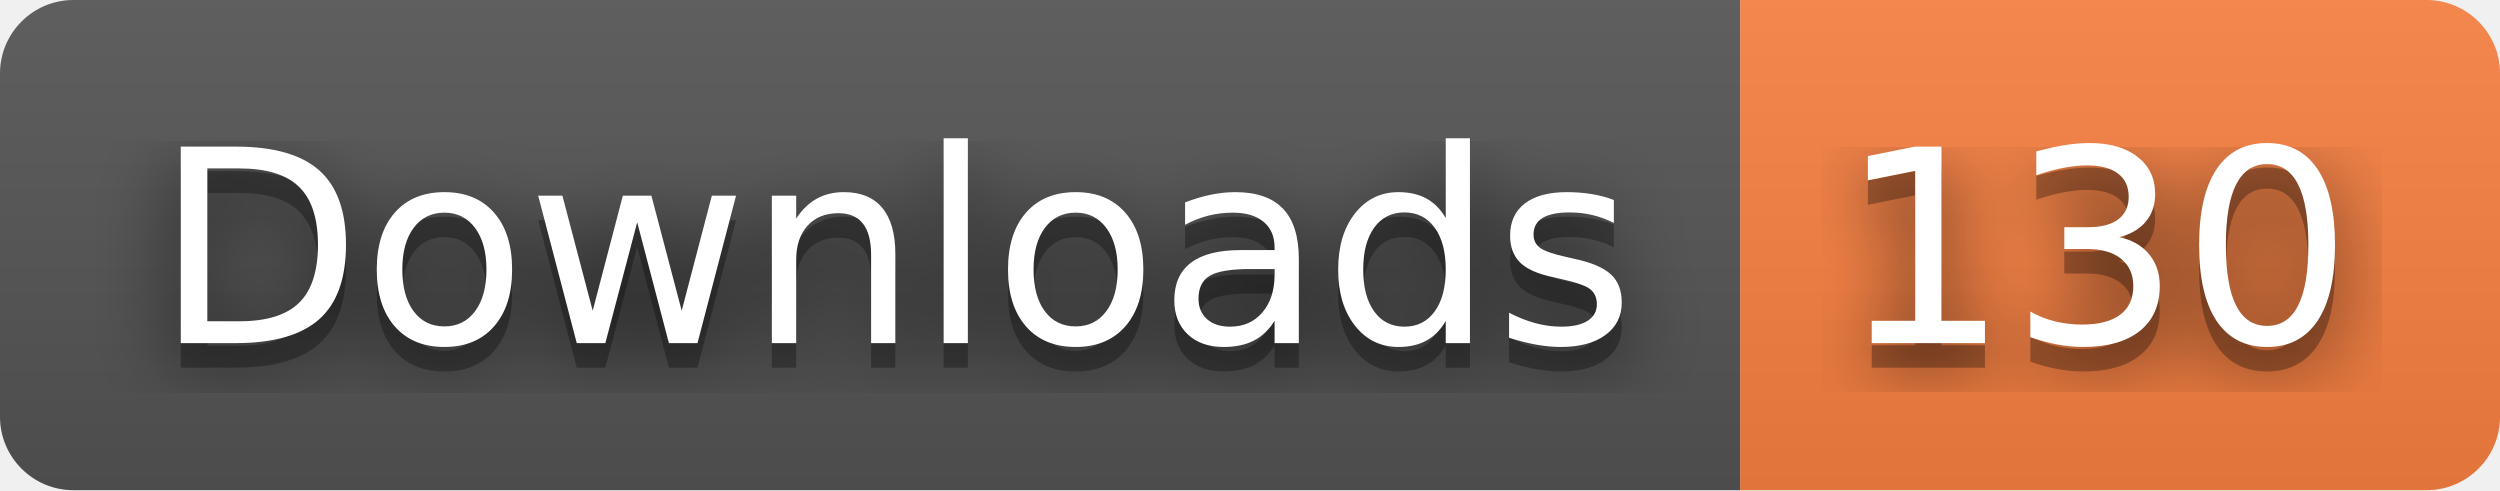
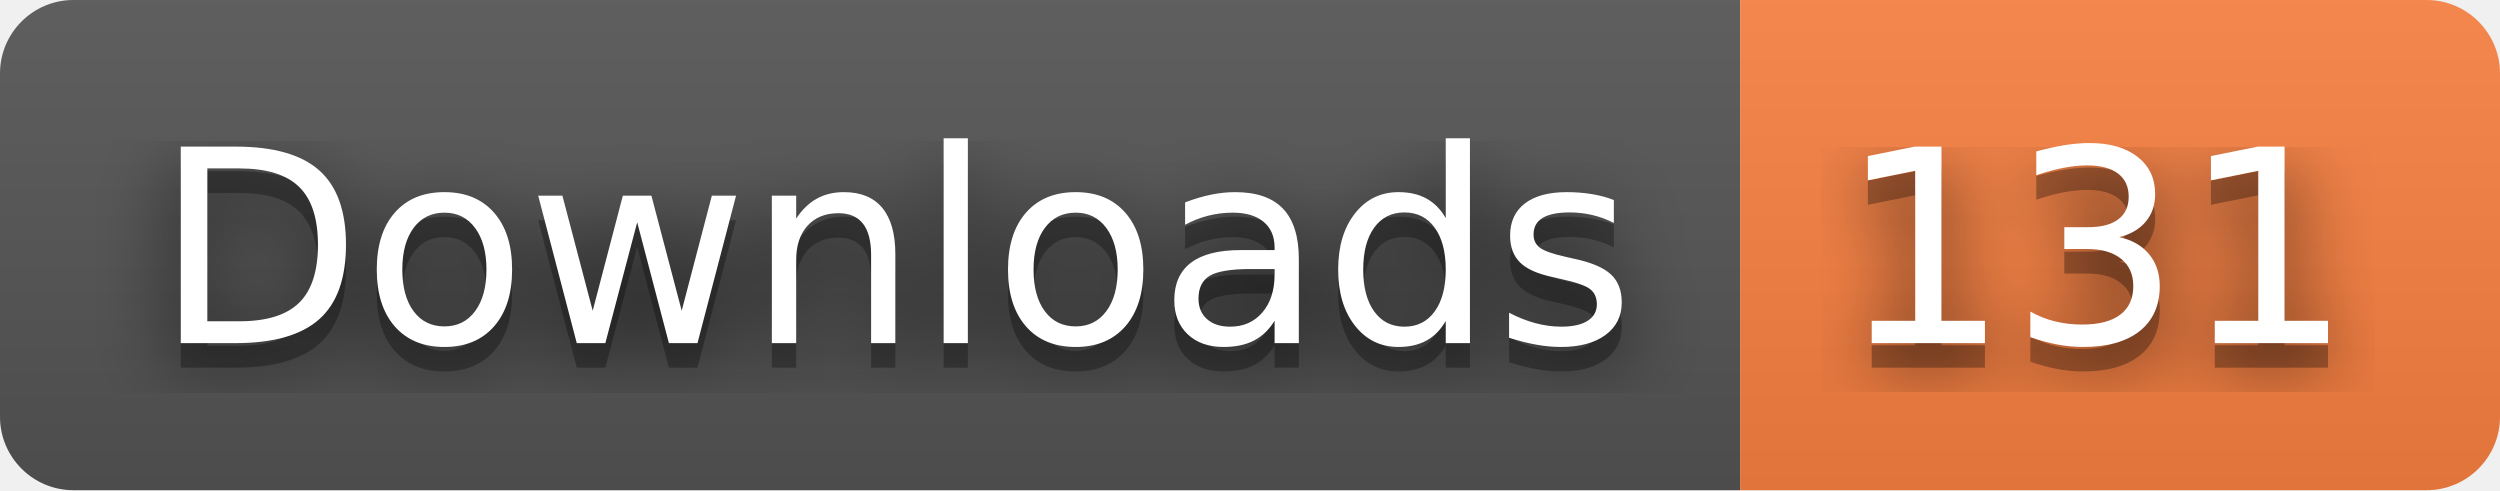
- <svg xmlns="http://www.w3.org/2000/svg" width="102" height="20" role="img" aria-label="Downloads: 130">
+ <svg xmlns="http://www.w3.org/2000/svg" width="102" height="20" role="img" aria-label="Downloads: 131">
  <filter id="blur">
    <feGaussianBlur stdDeviation="16" />
  </filter>
  <linearGradient id="s" x2="0" y2="100%">
    <stop offset="0" stop-color="#bbb" stop-opacity=".1" />
    <stop offset="1" stop-opacity=".1" />
  </linearGradient>
  <clipPath id="r">
    <rect width="102" height="20" rx="3" />
  </clipPath>
  <g clip-path="url(#r)">
    <rect width="71" height="20" fill="#555" />
    <rect x="71" width="31" height="20" fill="#fa8142" />
    <rect width="102" height="20" fill="url(#s)" />
  </g>
  <g fill="#fff" text-anchor="middle" font-family="Verdana,Geneva,DejaVu Sans,sans-serif" text-rendering="geometricPrecision" font-size="110">
    <g transform="scale(.1)">
      <g aria-hidden="true" fill="#010101">
        <text x="365" y="150" fill-opacity=".8" filter="url(#blur)" textLength="610">Downloads</text>
        <text x="365" y="150" fill-opacity=".3" textLength="610">Downloads</text>
      </g>
      <text x="365" y="140" textLength="610">Downloads</text>
    </g>
    <g transform="scale(.1)">
      <g aria-hidden="true" fill="#010101">
-         <text x="855" y="150" fill-opacity=".8" filter="url(#blur)" textLength="210">130</text>
-         <text x="855" y="150" fill-opacity=".3" textLength="210">130</text>
+         <text x="855" y="150" fill-opacity=".8" filter="url(#blur)" textLength="210">131</text>
+         <text x="855" y="150" fill-opacity=".3" textLength="210">131</text>
      </g>
-       <text x="855" y="140" textLength="210">130</text>
+       <text x="855" y="140" textLength="210">131</text>
    </g>
  </g>
</svg>
